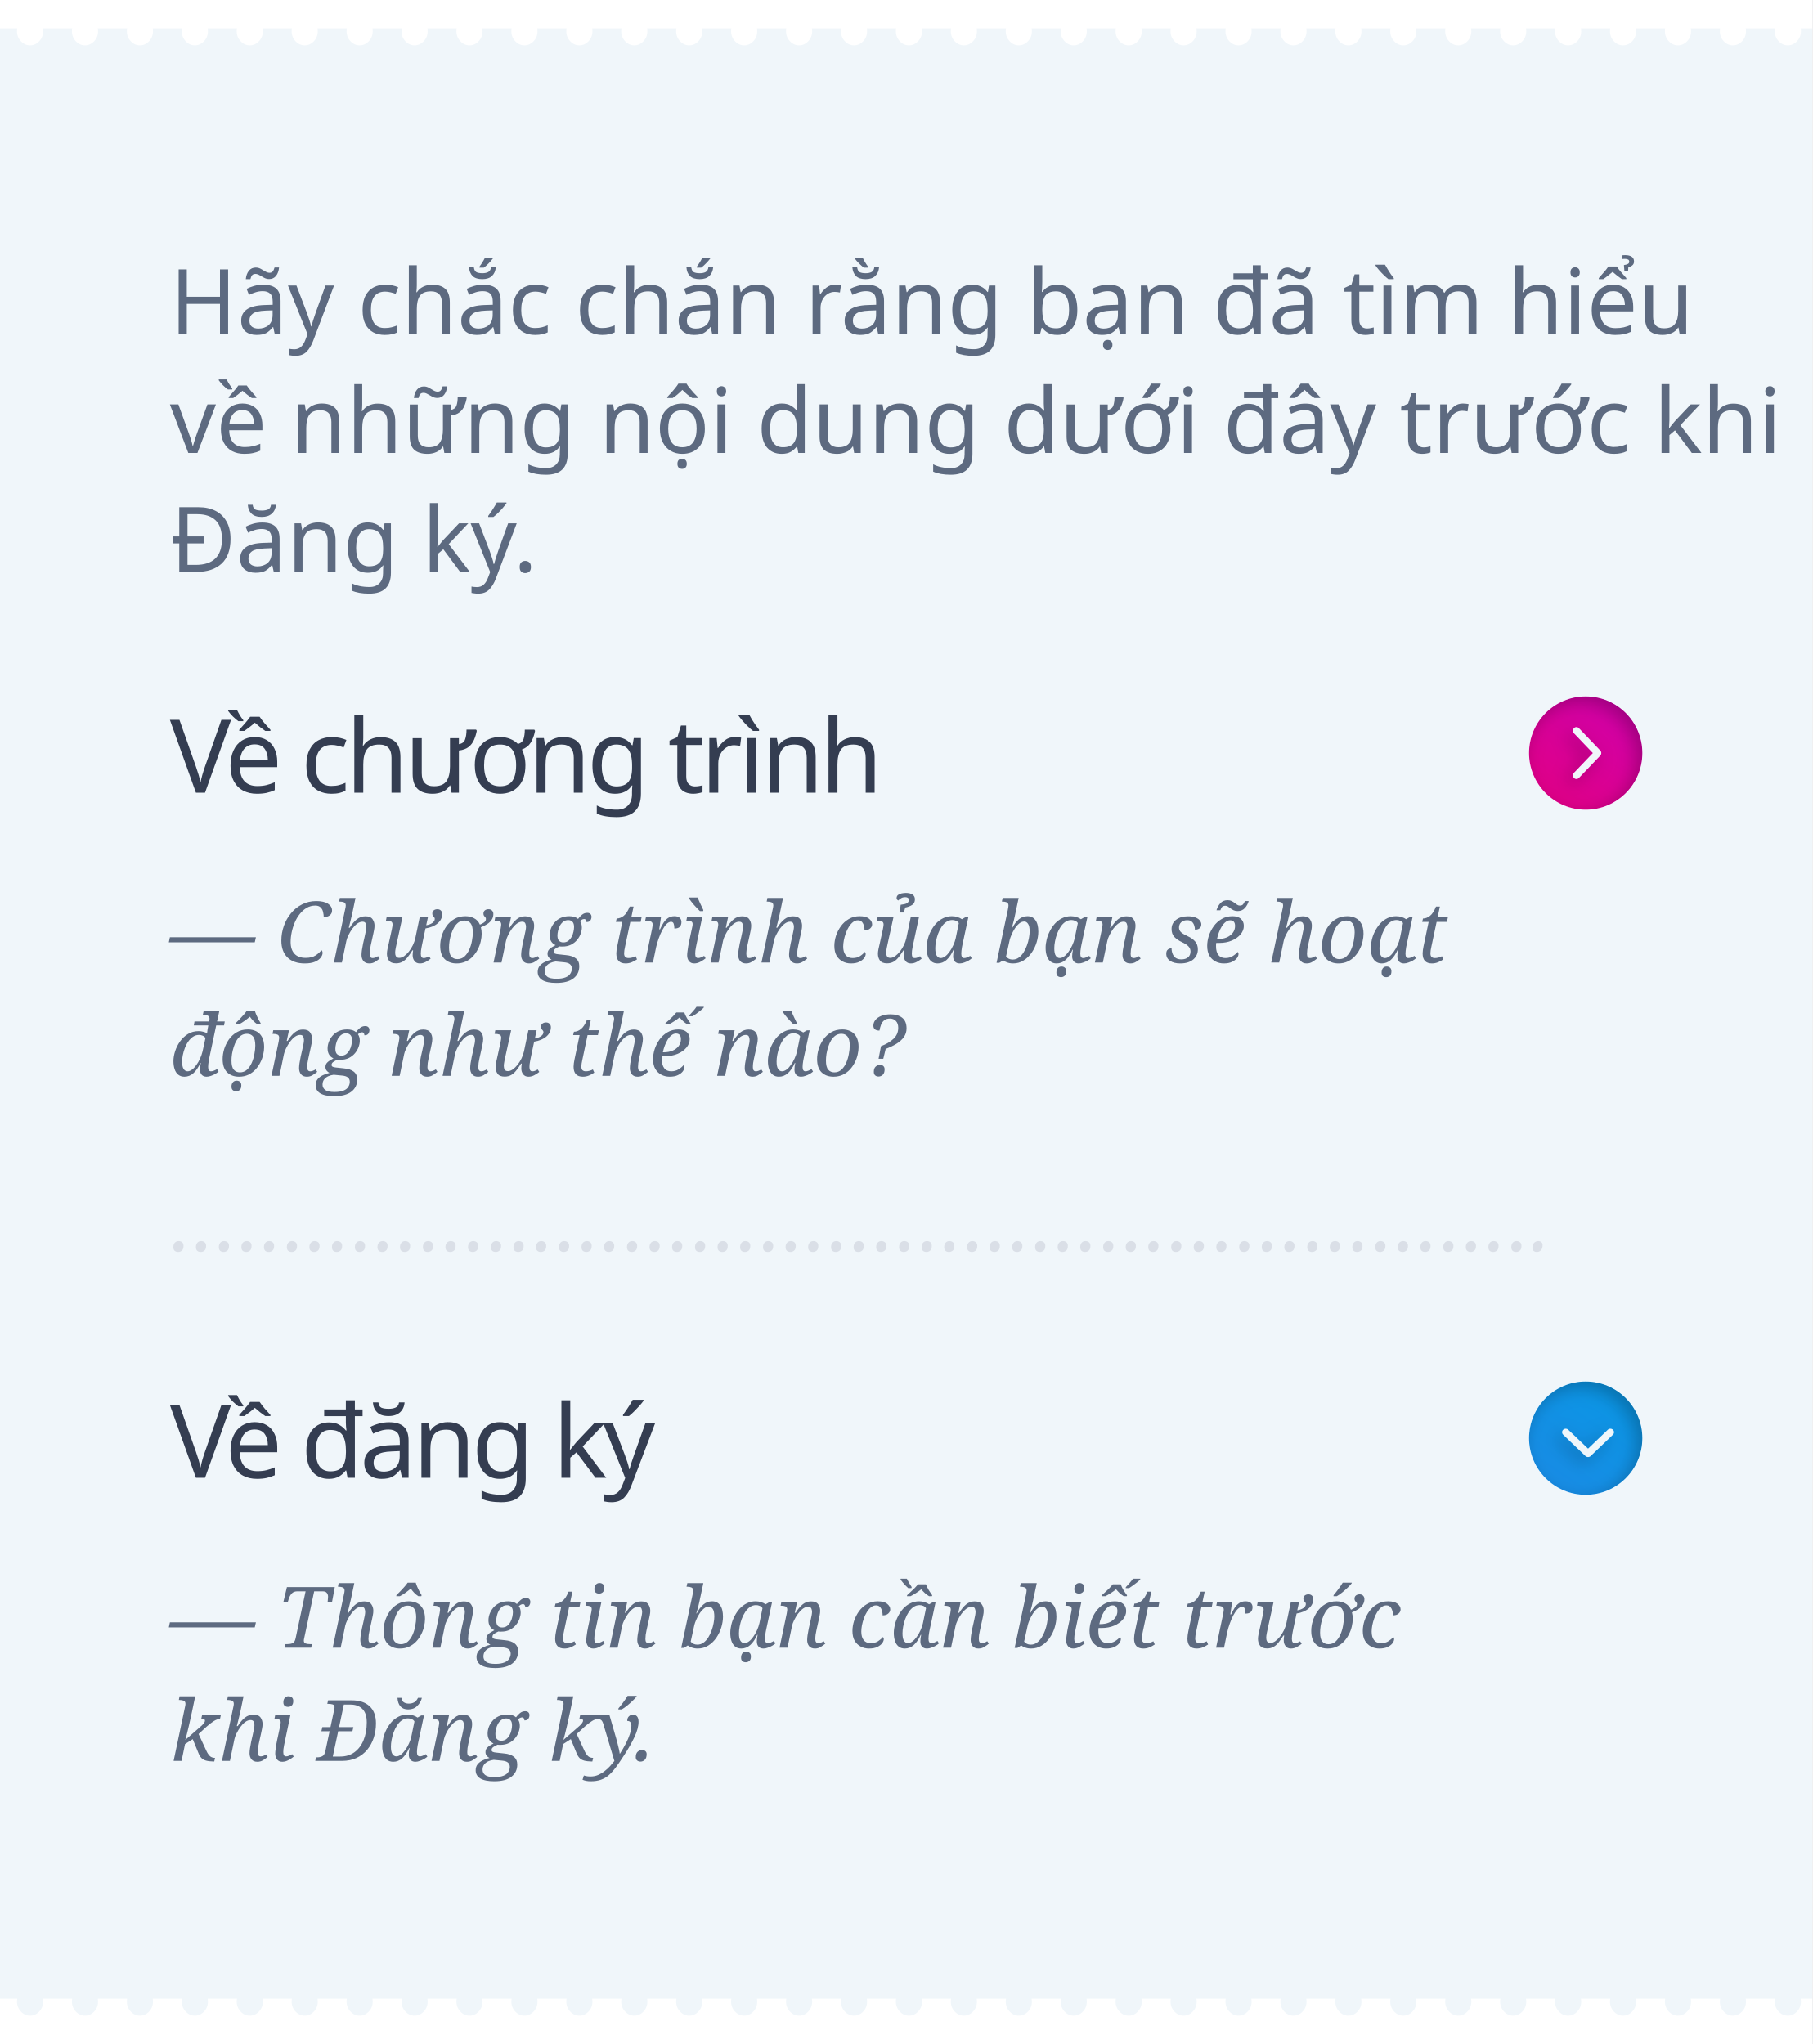
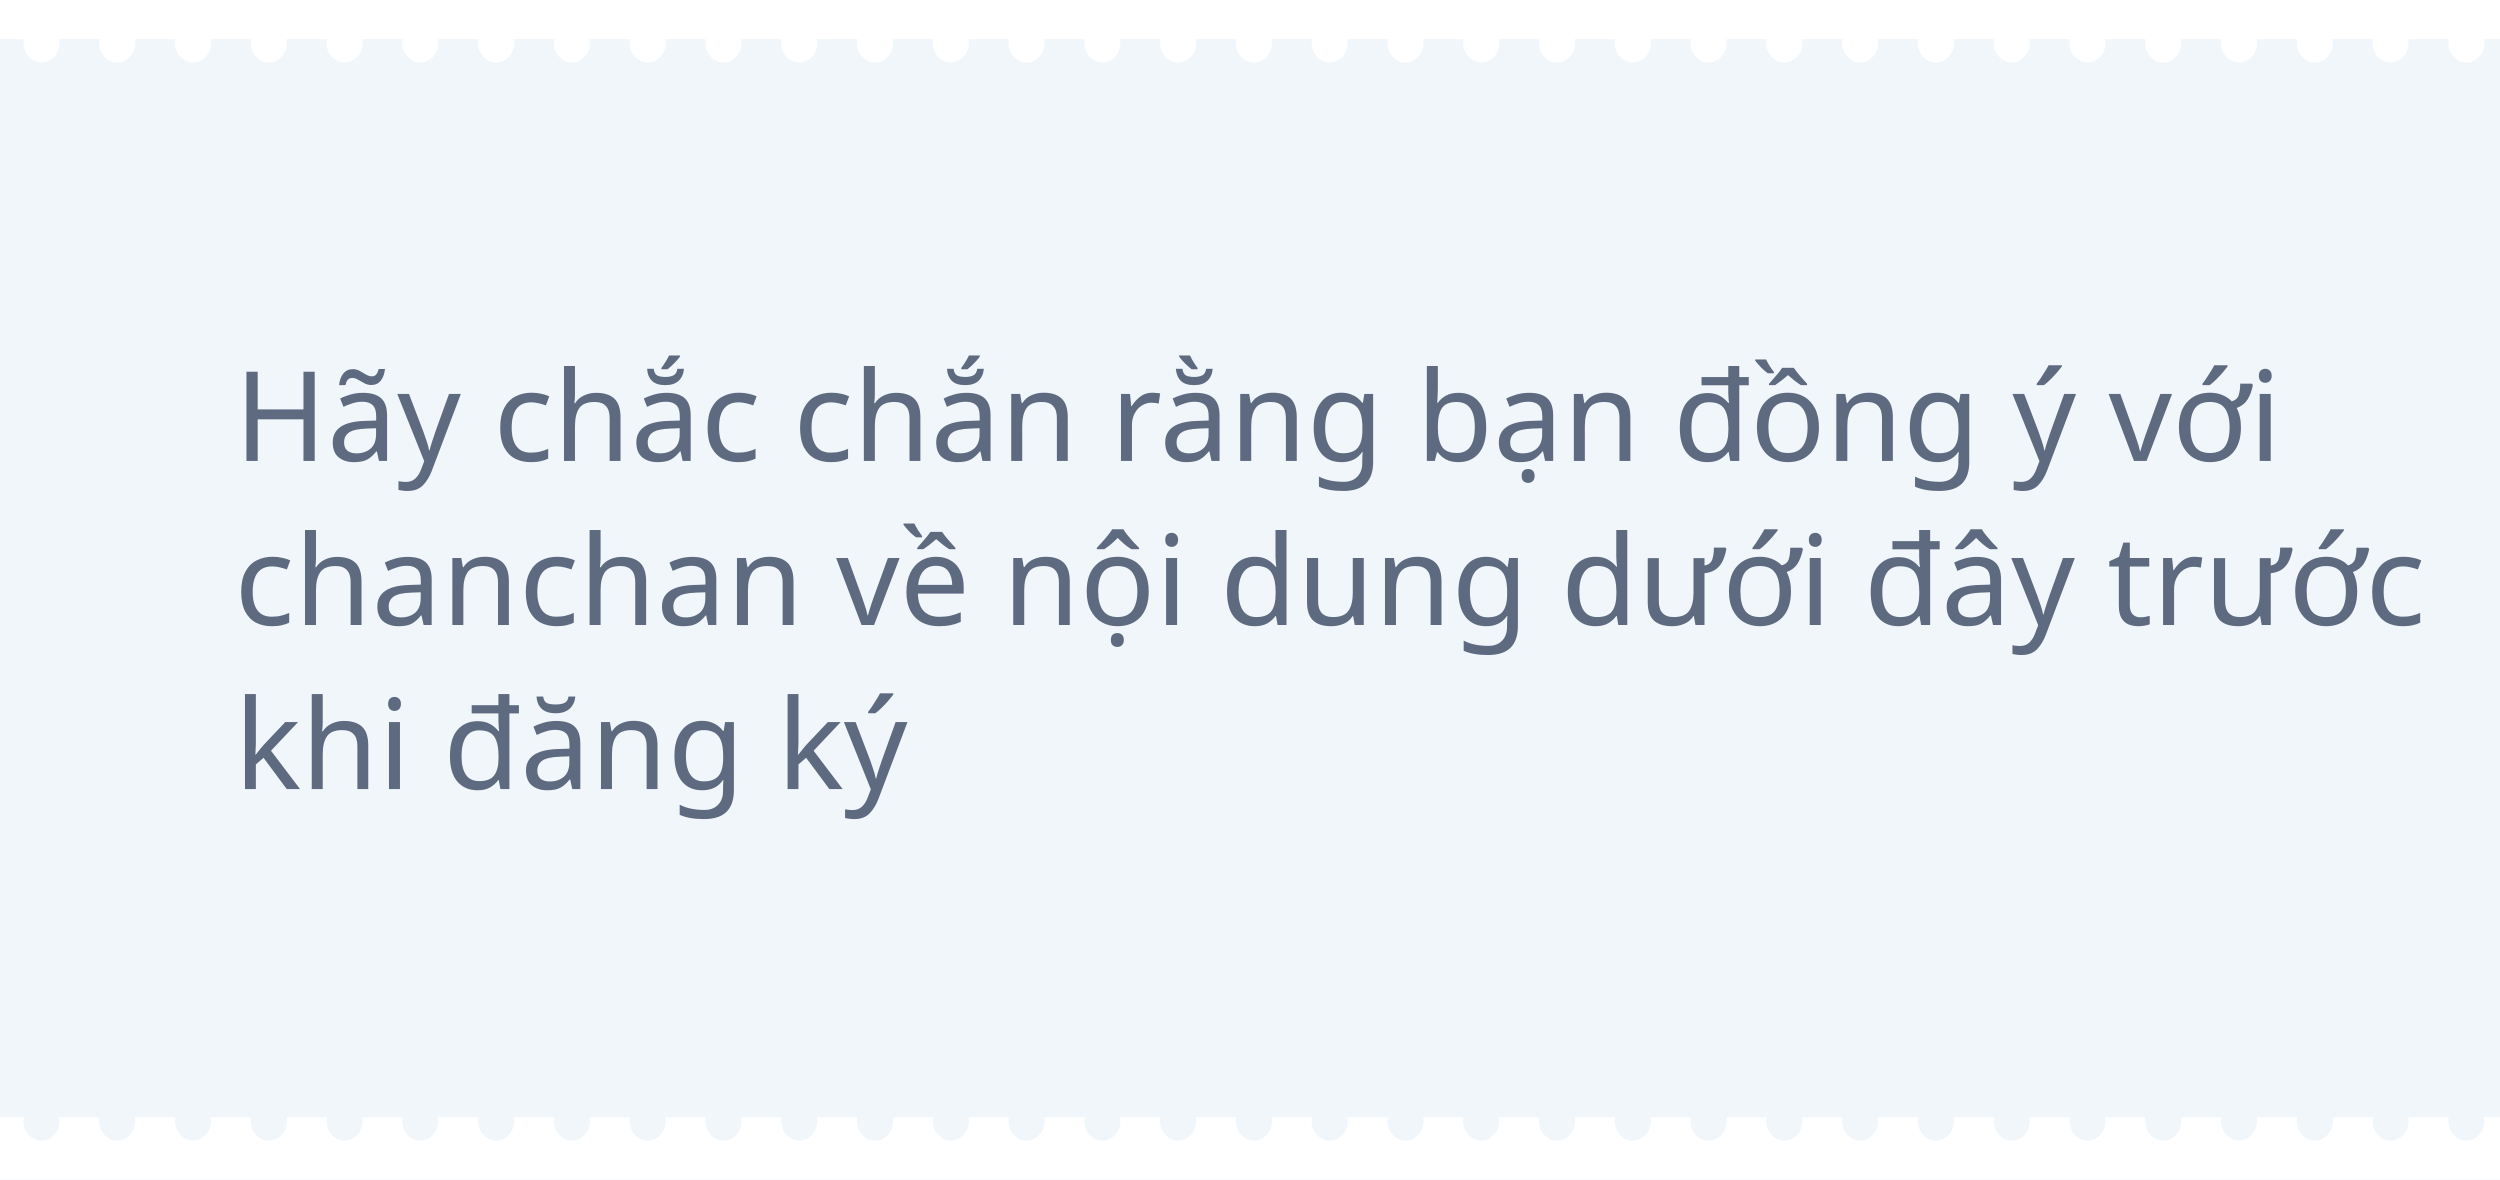
- <svg xmlns="http://www.w3.org/2000/svg" xmlns:xlink="http://www.w3.org/1999/xlink" width="320px" height="361px" viewBox="0 0 320 361" version="1.1">
-   <defs>
-     <linearGradient x1="0%" y1="129.746%" x2="112.375%" y2="-33.642%" id="linearGradient-1">
-       <stop stop-color="#1E88E5" offset="0%" />
-       <stop stop-color="#039BE5" offset="100%" />
-     </linearGradient>
-     <path d="M280,264 C274.477,264 270,259.523 270,254 C270,248.477 274.477,244 280,244 C285.523,244 290,248.477 290,254 C290,259.523 285.523,264 280,264 Z M280.417,257.333 C280.581,257.333 280.745,257.273 280.87,257.154 L284.812,253.382 C285.063,253.142 285.063,252.753 284.812,252.513 C284.561,252.273 284.155,252.273 283.904,252.513 L280.417,255.851 L276.929,252.513 C276.678,252.273 276.272,252.273 276.021,252.513 C275.771,252.753 275.771,253.142 276.021,253.382 L279.963,257.154 C280.088,257.273 280.252,257.333 280.417,257.333 Z" id="path-2" />
-     <filter x="-10.0%" y="-10.0%" width="120.0%" height="120.0%" filterUnits="objectBoundingBox" id="filter-3">
-       <feGaussianBlur stdDeviation="1.5" in="SourceAlpha" result="shadowBlurInner1" />
-       <feOffset dx="-1" dy="1" in="shadowBlurInner1" result="shadowOffsetInner1" />
-       <feComposite in="shadowOffsetInner1" in2="SourceAlpha" operator="arithmetic" k2="-1" k3="1" result="shadowInnerInner1" />
-       <feColorMatrix values="0 0 0 0 0   0 0 0 0 0   0 0 0 0 0  0 0 0 0.25 0" type="matrix" in="shadowInnerInner1" />
-     </filter>
-     <linearGradient x1="-69.825%" y1="219.252%" x2="229.335%" y2="-228.278%" id="linearGradient-4">
-       <stop stop-color="#F50057" offset="0%" />
-       <stop stop-color="#AA00FF" offset="100%" />
-     </linearGradient>
-     <path d="M280,143 C274.477,143 270,138.523 270,133 C270,127.477 274.477,123 280,123 C285.523,123 290,127.477 290,133 C290,138.523 285.523,143 280,143 Z M282.75,133 C282.75,132.836 282.69,132.672 282.57,132.546 L278.799,128.605 C278.559,128.354 278.17,128.354 277.93,128.605 C277.69,128.855 277.69,129.262 277.93,129.513 L281.267,133 L277.93,136.487 C277.69,136.738 277.69,137.145 277.93,137.395 C278.17,137.646 278.559,137.646 278.799,137.395 L282.57,133.454 C282.69,133.329 282.75,133.164 282.75,133 Z" id="path-5" />
-     <filter x="-10.0%" y="-10.0%" width="120.0%" height="120.0%" filterUnits="objectBoundingBox" id="filter-6">
-       <feGaussianBlur stdDeviation="1.5" in="SourceAlpha" result="shadowBlurInner1" />
-       <feOffset dx="-1" dy="1" in="shadowBlurInner1" result="shadowOffsetInner1" />
-       <feComposite in="shadowOffsetInner1" in2="SourceAlpha" operator="arithmetic" k2="-1" k3="1" result="shadowInnerInner1" />
-       <feColorMatrix values="0 0 0 0 0   0 0 0 0 0   0 0 0 0 0  0 0 0 0.25 0" type="matrix" in="shadowInnerInner1" />
-     </filter>
-   </defs>
+ <svg xmlns="http://www.w3.org/2000/svg" width="320px" height="151px" viewBox="0 0 320 151" version="1.1">
  <g id="haychacchan" stroke="none" stroke-width="1" fill="none" fill-rule="evenodd">
-     <rect fill="#F0F6FA" x="0" y="0" width="320" height="361" />
-     <g id="Oval-2">
-       <use fill="url(#linearGradient-1)" fill-rule="evenodd" xlink:href="#path-2" />
-       <use fill="black" fill-opacity="1" filter="url(#filter-3)" xlink:href="#path-2" />
-     </g>
-     <g id="Oval-2">
-       <use fill="url(#linearGradient-4)" fill-rule="evenodd" xlink:href="#path-5" />
-       <use fill="black" fill-opacity="1" filter="url(#filter-6)" xlink:href="#path-5" />
-     </g>
-     <text id="……………………………………………………" font-family="Georgia-Italic, Georgia" font-size="14" font-style="italic" font-weight="normal" fill="#DADFE7">
-       <tspan x="30" y="221">…………………………………………………….</tspan>
+     <rect fill="#F0F6FA" x="0" y="0" width="320" height="151" />
+     <text id="Hãy-chắc-chắn-rằng-b" font-family="SFCompactDisplay-Regular, SF Compact Display" font-size="16" font-weight="normal" line-spacing="21" fill="#5D6A80">
+       <tspan x="30" y="59">Hãy chắc chắn rằng bạn đồng ý với </tspan>
+       <tspan x="30" y="80">chanchan về nội dung dưới đây trước </tspan>
+       <tspan x="30" y="101">khi đăng ký</tspan>
    </text>
-     <text id="Về-chương-trình" font-family="SFCompactDisplay-Semibold, SF Compact Display" font-size="18" font-weight="500" letter-spacing="-0.72" fill="#343D51">
-       <tspan x="30" y="140">Về chương trình</tspan>
-     </text>
-     <text id="Hãy-chắc-chắn-rằng-b" font-family="SFCompactDisplay-Regular, SF Compact Display" font-size="16" font-weight="normal" line-spacing="21" fill="#5D6A80">
-       <tspan x="30" y="59">Hãy chắc chắn rằng bạn đã tìm hiểu </tspan>
-       <tspan x="30" y="80">về những nội dung dưới đây trước khi </tspan>
-       <tspan x="30" y="101">Đăng ký.</tspan>
-     </text>
-     <text id="Về-đăng-ký" font-family="SFCompactDisplay-Semibold, SF Compact Display" font-size="18" font-weight="500" letter-spacing="-0.72" fill="#343D51">
-       <tspan x="30" y="261">Về đăng ký</tspan>
-     </text>
-     <path d="M3.047,353 C3.016,353.167 3,353.34 3,353.519 C3,354.199 3.229,354.782 3.687,355.269 C4.144,355.756 4.684,356 5.306,356 C5.916,356 6.453,355.76 6.917,355.279 C7.38,354.798 7.612,354.212 7.612,353.519 C7.612,353.34 7.596,353.167 7.564,353 L12.747,353 C12.715,353.167 12.7,353.34 12.7,353.519 C12.7,354.199 12.928,354.782 13.386,355.269 C13.844,355.756 14.384,356 15.006,356 C15.616,356 16.153,355.76 16.616,355.279 C17.08,354.798 17.312,354.212 17.312,353.519 C17.312,353.34 17.296,353.167 17.264,353 L22.446,353 C22.415,353.167 22.399,353.34 22.399,353.519 C22.399,354.199 22.628,354.782 23.086,355.269 C23.543,355.756 24.083,356 24.705,356 C25.327,356 25.867,355.756 26.325,355.269 C26.783,354.782 27.011,354.199 27.011,353.519 C27.011,353.34 26.996,353.167 26.964,353 L32.146,353 C32.115,353.167 32.099,353.34 32.099,353.519 C32.099,354.199 32.328,354.782 32.785,355.269 C33.243,355.756 33.783,356 34.405,356 C35.015,356 35.552,355.76 36.016,355.279 C36.479,354.798 36.711,354.212 36.711,353.519 C36.711,353.34 36.695,353.167 36.663,353 L41.846,353 C41.814,353.167 41.798,353.34 41.798,353.519 C41.798,354.199 42.027,354.782 42.485,355.269 C42.943,355.756 43.483,356 44.105,356 C44.715,356 45.252,355.76 45.715,355.279 C46.179,354.798 46.411,354.212 46.411,353.519 C46.411,353.34 46.395,353.167 46.363,353 L51.545,353 C51.514,353.167 51.498,353.34 51.498,353.519 C51.498,354.199 51.727,354.782 52.185,355.269 C52.642,355.756 53.182,356 53.804,356 C54.426,356 54.966,355.756 55.424,355.269 C55.881,354.782 56.11,354.199 56.11,353.519 C56.11,353.34 56.095,353.167 56.063,353 L61.245,353 C61.213,353.167 61.198,353.34 61.198,353.519 C61.198,354.199 61.427,354.782 61.884,355.269 C62.342,355.756 62.882,356 63.504,356 C64.114,356 64.651,355.76 65.115,355.279 C65.578,354.798 65.81,354.212 65.81,353.519 C65.81,353.34 65.794,353.167 65.762,353 L70.945,353 C70.913,353.167 70.897,353.34 70.897,353.519 C70.897,354.199 71.126,354.782 71.584,355.269 C72.042,355.756 72.581,356 73.203,356 C73.814,356 74.351,355.76 74.814,355.279 C75.278,354.798 75.51,354.212 75.51,353.519 C75.51,353.34 75.494,353.167 75.462,353 L80.644,353 C80.613,353.167 80.597,353.34 80.597,353.519 C80.597,354.199 80.826,354.782 81.284,355.269 C81.741,355.756 82.281,356 82.903,356 C83.525,356 84.065,355.756 84.523,355.269 C84.98,354.782 85.209,354.199 85.209,353.519 C85.209,353.34 85.193,353.167 85.162,353 L90.344,353 C90.312,353.167 90.297,353.34 90.297,353.519 C90.297,354.199 90.525,354.782 90.983,355.269 C91.441,355.756 91.981,356 92.603,356 C93.213,356 93.75,355.76 94.213,355.279 C94.677,354.798 94.909,354.212 94.909,353.519 C94.909,353.34 94.893,353.167 94.861,353 L100.043,353 C100.012,353.167 99.996,353.34 99.996,353.519 C99.996,354.199 100.225,354.782 100.683,355.269 C101.14,355.756 101.68,356 102.302,356 C102.913,356 103.449,355.76 103.913,355.279 C104.377,354.798 104.608,354.212 104.608,353.519 C104.608,353.34 104.592,353.167 104.561,353 L109.743,353 C109.712,353.167 109.696,353.34 109.696,353.519 C109.696,354.199 109.925,354.782 110.382,355.269 C110.84,355.756 111.38,356 112.002,356 C112.624,356 113.164,355.756 113.621,355.269 C114.079,354.782 114.308,354.199 114.308,353.519 C114.308,353.34 114.292,353.167 114.261,353 L119.443,353 C119.411,353.167 119.395,353.34 119.395,353.519 C119.395,354.199 119.624,354.782 120.082,355.269 C120.54,355.756 121.08,356 121.702,356 C122.312,356 122.849,355.76 123.312,355.279 C123.776,354.798 124.008,354.212 124.008,353.519 C124.008,353.34 123.992,353.167 123.96,353 L129.142,353 C129.111,353.167 129.095,353.34 129.095,353.519 C129.095,354.199 129.324,354.782 129.782,355.269 C130.239,355.756 130.779,356 131.401,356 C132.011,356 132.548,355.76 133.012,355.279 C133.475,354.798 133.707,354.212 133.707,353.519 C133.707,353.34 133.691,353.167 133.659,353 L138.842,353 C138.81,353.167 138.795,353.34 138.795,353.519 C138.795,354.199 139.024,354.782 139.481,355.269 C139.939,355.756 140.479,356 141.101,356 C141.723,356 142.263,355.756 142.72,355.269 C143.178,354.782 143.407,354.199 143.407,353.519 C143.407,353.34 143.391,353.167 143.36,353 L148.542,353 C148.51,353.167 148.494,353.34 148.494,353.519 C148.494,354.199 148.723,354.782 149.181,355.269 C149.639,355.756 150.178,356 150.8,356 C151.411,356 151.948,355.76 152.411,355.279 C152.875,354.798 153.106,354.212 153.106,353.519 C153.106,353.34 153.091,353.167 153.059,353 L158.241,353 C158.21,353.167 158.194,353.34 158.194,353.519 C158.194,354.199 158.423,354.782 158.88,355.269 C159.338,355.756 159.878,356 160.5,356 C161.11,356 161.647,355.76 162.111,355.279 C162.574,354.798 162.806,354.212 162.806,353.519 C162.806,353.34 162.79,353.167 162.758,353 L167.941,353 C167.909,353.167 167.894,353.34 167.894,353.519 C167.894,354.199 168.122,354.782 168.58,355.269 C169.038,355.756 169.578,356 170.2,356 C170.822,356 171.361,355.756 171.819,355.269 C172.277,354.782 172.506,354.199 172.506,353.519 C172.506,353.34 172.49,353.167 172.458,353 L177.64,353 C177.609,353.167 177.593,353.34 177.593,353.519 C177.593,354.199 177.822,354.782 178.28,355.269 C178.737,355.756 179.277,356 179.899,356 C180.51,356 181.046,355.76 181.51,355.279 C181.974,354.798 182.205,354.212 182.205,353.519 C182.205,353.34 182.189,353.167 182.158,353 L187.34,353 C187.309,353.167 187.293,353.34 187.293,353.519 C187.293,354.199 187.522,354.782 187.979,355.269 C188.437,355.756 188.977,356 189.599,356 C190.209,356 190.746,355.76 191.21,355.279 C191.673,354.798 191.905,354.212 191.905,353.519 C191.905,353.34 191.889,353.167 191.857,353 L197.04,353 C197.008,353.167 196.992,353.34 196.992,353.519 C196.992,354.199 197.221,354.782 197.679,355.269 C198.137,355.756 198.676,356 199.298,356 C199.92,356 200.46,355.756 200.918,355.269 C201.376,354.782 201.605,354.199 201.605,353.519 C201.605,353.34 201.589,353.167 201.557,353 L206.739,353 C206.708,353.167 206.692,353.34 206.692,353.519 C206.692,354.199 206.921,354.782 207.379,355.269 C207.836,355.756 208.376,356 208.998,356 C209.608,356 210.145,355.76 210.609,355.279 C211.072,354.798 211.304,354.212 211.304,353.519 C211.304,353.34 211.288,353.167 211.256,353 L216.439,353 C216.407,353.167 216.392,353.34 216.392,353.519 C216.392,354.199 216.62,354.782 217.078,355.269 C217.536,355.756 218.076,356 218.698,356 C219.308,356 219.845,355.76 220.308,355.279 C220.772,354.798 221.004,354.212 221.004,353.519 C221.004,353.34 220.988,353.167 220.956,353 L226.138,353 C226.107,353.167 226.091,353.34 226.091,353.519 C226.091,354.199 226.32,354.782 226.778,355.269 C227.236,355.756 227.775,356 228.397,356 C229.019,356 229.559,355.756 230.017,355.269 C230.475,354.782 230.703,354.199 230.703,353.519 C230.703,353.34 230.688,353.167 230.656,353 L235.838,353 C235.807,353.167 235.791,353.34 235.791,353.519 C235.791,354.199 236.02,354.782 236.477,355.269 C236.935,355.756 237.475,356 238.097,356 C238.707,356 239.244,355.76 239.708,355.279 C240.171,354.798 240.403,354.212 240.403,353.519 C240.403,353.34 240.387,353.167 240.355,353 L245.538,353 C245.506,353.167 245.49,353.34 245.49,353.519 C245.49,354.199 245.719,354.782 246.177,355.269 C246.635,355.756 247.175,356 247.797,356 C248.407,356 248.944,355.76 249.407,355.279 C249.871,354.798 250.103,354.212 250.103,353.519 C250.103,353.34 250.087,353.167 250.055,353 L255.237,353 C255.206,353.167 255.19,353.34 255.19,353.519 C255.19,354.199 255.419,354.782 255.877,355.269 C256.334,355.756 256.874,356 257.496,356 C258.118,356 258.658,355.756 259.116,355.269 C259.573,354.782 259.802,354.199 259.802,353.519 C259.802,353.34 259.787,353.167 259.755,353 L264.937,353 C264.905,353.167 264.89,353.34 264.89,353.519 C264.89,354.199 265.119,354.782 265.576,355.269 C266.034,355.756 266.574,356 267.196,356 C267.806,356 268.343,355.76 268.807,355.279 C269.27,354.798 269.502,354.212 269.502,353.519 C269.502,353.34 269.486,353.167 269.454,353 L274.637,353 C274.605,353.167 274.589,353.34 274.589,353.519 C274.589,354.199 274.818,354.782 275.276,355.269 C275.734,355.756 276.273,356 276.895,356 C277.506,356 278.043,355.76 278.506,355.279 C278.97,354.798 279.202,354.212 279.202,353.519 C279.202,353.34 279.186,353.167 279.154,353 L284.336,353 C284.305,353.167 284.289,353.34 284.289,353.519 C284.289,354.199 284.518,354.782 284.976,355.269 C285.433,355.756 285.973,356 286.595,356 C287.217,356 287.757,355.756 288.215,355.269 C288.672,354.782 288.901,354.199 288.901,353.519 C288.901,353.34 288.885,353.167 288.854,353 L294.036,353 C294.004,353.167 293.989,353.34 293.989,353.519 C293.989,354.199 294.217,354.782 294.675,355.269 C295.133,355.756 295.673,356 296.295,356 C296.905,356 297.442,355.76 297.905,355.279 C298.369,354.798 298.601,354.212 298.601,353.519 C298.601,353.34 298.585,353.167 298.553,353 L303.735,353 C303.704,353.167 303.688,353.34 303.688,353.519 C303.688,354.199 303.917,354.782 304.375,355.269 C304.832,355.756 305.372,356 305.994,356 C306.605,356 307.141,355.76 307.605,355.279 C308.069,354.798 308.3,354.212 308.3,353.519 C308.3,353.34 308.284,353.167 308.253,353 L313.435,353 C313.404,353.167 313.388,353.34 313.388,353.519 C313.388,354.199 313.617,354.782 314.074,355.269 C314.532,355.756 315.072,356 315.694,356 C316.316,356 316.856,355.756 317.313,355.269 C317.771,354.782 318,354.199 318,353.519 C318,353.34 317.984,353.167 317.953,353 L320,353 L320,361 L0,361 L0,353 L3.047,353 Z" id="Rectangle-2" fill="#FFFFFF" />
+     <path d="M3.047,143 C3.016,143.167 3,143.34 3,143.519 C3,144.199 3.229,144.782 3.687,145.269 C4.144,145.756 4.684,146 5.306,146 C5.916,146 6.453,145.76 6.917,145.279 C7.38,144.798 7.612,144.212 7.612,143.519 C7.612,143.34 7.596,143.167 7.564,143 L12.747,143 C12.715,143.167 12.7,143.34 12.7,143.519 C12.7,144.199 12.928,144.782 13.386,145.269 C13.844,145.756 14.384,146 15.006,146 C15.616,146 16.153,145.76 16.616,145.279 C17.08,144.798 17.312,144.212 17.312,143.519 C17.312,143.34 17.296,143.167 17.264,143 L22.446,143 C22.415,143.167 22.399,143.34 22.399,143.519 C22.399,144.199 22.628,144.782 23.086,145.269 C23.543,145.756 24.083,146 24.705,146 C25.327,146 25.867,145.756 26.325,145.269 C26.783,144.782 27.011,144.199 27.011,143.519 C27.011,143.34 26.996,143.167 26.964,143 L32.146,143 C32.115,143.167 32.099,143.34 32.099,143.519 C32.099,144.199 32.328,144.782 32.785,145.269 C33.243,145.756 33.783,146 34.405,146 C35.015,146 35.552,145.76 36.016,145.279 C36.479,144.798 36.711,144.212 36.711,143.519 C36.711,143.34 36.695,143.167 36.663,143 L41.846,143 C41.814,143.167 41.798,143.34 41.798,143.519 C41.798,144.199 42.027,144.782 42.485,145.269 C42.943,145.756 43.483,146 44.105,146 C44.715,146 45.252,145.76 45.715,145.279 C46.179,144.798 46.411,144.212 46.411,143.519 C46.411,143.34 46.395,143.167 46.363,143 L51.545,143 C51.514,143.167 51.498,143.34 51.498,143.519 C51.498,144.199 51.727,144.782 52.185,145.269 C52.642,145.756 53.182,146 53.804,146 C54.426,146 54.966,145.756 55.424,145.269 C55.881,144.782 56.11,144.199 56.11,143.519 C56.11,143.34 56.095,143.167 56.063,143 L61.245,143 C61.213,143.167 61.198,143.34 61.198,143.519 C61.198,144.199 61.427,144.782 61.884,145.269 C62.342,145.756 62.882,146 63.504,146 C64.114,146 64.651,145.76 65.115,145.279 C65.578,144.798 65.81,144.212 65.81,143.519 C65.81,143.34 65.794,143.167 65.762,143 L70.945,143 C70.913,143.167 70.897,143.34 70.897,143.519 C70.897,144.199 71.126,144.782 71.584,145.269 C72.042,145.756 72.581,146 73.203,146 C73.814,146 74.351,145.76 74.814,145.279 C75.278,144.798 75.51,144.212 75.51,143.519 C75.51,143.34 75.494,143.167 75.462,143 L80.644,143 C80.613,143.167 80.597,143.34 80.597,143.519 C80.597,144.199 80.826,144.782 81.284,145.269 C81.741,145.756 82.281,146 82.903,146 C83.525,146 84.065,145.756 84.523,145.269 C84.98,144.782 85.209,144.199 85.209,143.519 C85.209,143.34 85.193,143.167 85.162,143 L90.344,143 C90.312,143.167 90.297,143.34 90.297,143.519 C90.297,144.199 90.525,144.782 90.983,145.269 C91.441,145.756 91.981,146 92.603,146 C93.213,146 93.75,145.76 94.213,145.279 C94.677,144.798 94.909,144.212 94.909,143.519 C94.909,143.34 94.893,143.167 94.861,143 L100.043,143 C100.012,143.167 99.996,143.34 99.996,143.519 C99.996,144.199 100.225,144.782 100.683,145.269 C101.14,145.756 101.68,146 102.302,146 C102.913,146 103.449,145.76 103.913,145.279 C104.377,144.798 104.608,144.212 104.608,143.519 C104.608,143.34 104.592,143.167 104.561,143 L109.743,143 C109.712,143.167 109.696,143.34 109.696,143.519 C109.696,144.199 109.925,144.782 110.382,145.269 C110.84,145.756 111.38,146 112.002,146 C112.624,146 113.164,145.756 113.621,145.269 C114.079,144.782 114.308,144.199 114.308,143.519 C114.308,143.34 114.292,143.167 114.261,143 L119.443,143 C119.411,143.167 119.395,143.34 119.395,143.519 C119.395,144.199 119.624,144.782 120.082,145.269 C120.54,145.756 121.08,146 121.702,146 C122.312,146 122.849,145.76 123.312,145.279 C123.776,144.798 124.008,144.212 124.008,143.519 C124.008,143.34 123.992,143.167 123.96,143 L129.142,143 C129.111,143.167 129.095,143.34 129.095,143.519 C129.095,144.199 129.324,144.782 129.782,145.269 C130.239,145.756 130.779,146 131.401,146 C132.011,146 132.548,145.76 133.012,145.279 C133.475,144.798 133.707,144.212 133.707,143.519 C133.707,143.34 133.691,143.167 133.659,143 L138.842,143 C138.81,143.167 138.795,143.34 138.795,143.519 C138.795,144.199 139.024,144.782 139.481,145.269 C139.939,145.756 140.479,146 141.101,146 C141.723,146 142.263,145.756 142.72,145.269 C143.178,144.782 143.407,144.199 143.407,143.519 C143.407,143.34 143.391,143.167 143.36,143 L148.542,143 C148.51,143.167 148.494,143.34 148.494,143.519 C148.494,144.199 148.723,144.782 149.181,145.269 C149.639,145.756 150.178,146 150.8,146 C151.411,146 151.948,145.76 152.411,145.279 C152.875,144.798 153.106,144.212 153.106,143.519 C153.106,143.34 153.091,143.167 153.059,143 L158.241,143 C158.21,143.167 158.194,143.34 158.194,143.519 C158.194,144.199 158.423,144.782 158.88,145.269 C159.338,145.756 159.878,146 160.5,146 C161.11,146 161.647,145.76 162.111,145.279 C162.574,144.798 162.806,144.212 162.806,143.519 C162.806,143.34 162.79,143.167 162.758,143 L167.941,143 C167.909,143.167 167.894,143.34 167.894,143.519 C167.894,144.199 168.122,144.782 168.58,145.269 C169.038,145.756 169.578,146 170.2,146 C170.822,146 171.361,145.756 171.819,145.269 C172.277,144.782 172.506,144.199 172.506,143.519 C172.506,143.34 172.49,143.167 172.458,143 L177.64,143 C177.609,143.167 177.593,143.34 177.593,143.519 C177.593,144.199 177.822,144.782 178.28,145.269 C178.737,145.756 179.277,146 179.899,146 C180.51,146 181.046,145.76 181.51,145.279 C181.974,144.798 182.205,144.212 182.205,143.519 C182.205,143.34 182.189,143.167 182.158,143 L187.34,143 C187.309,143.167 187.293,143.34 187.293,143.519 C187.293,144.199 187.522,144.782 187.979,145.269 C188.437,145.756 188.977,146 189.599,146 C190.209,146 190.746,145.76 191.21,145.279 C191.673,144.798 191.905,144.212 191.905,143.519 C191.905,143.34 191.889,143.167 191.857,143 L197.04,143 C197.008,143.167 196.992,143.34 196.992,143.519 C196.992,144.199 197.221,144.782 197.679,145.269 C198.137,145.756 198.676,146 199.298,146 C199.92,146 200.46,145.756 200.918,145.269 C201.376,144.782 201.605,144.199 201.605,143.519 C201.605,143.34 201.589,143.167 201.557,143 L206.739,143 C206.708,143.167 206.692,143.34 206.692,143.519 C206.692,144.199 206.921,144.782 207.379,145.269 C207.836,145.756 208.376,146 208.998,146 C209.608,146 210.145,145.76 210.609,145.279 C211.072,144.798 211.304,144.212 211.304,143.519 C211.304,143.34 211.288,143.167 211.256,143 L216.439,143 C216.407,143.167 216.392,143.34 216.392,143.519 C216.392,144.199 216.62,144.782 217.078,145.269 C217.536,145.756 218.076,146 218.698,146 C219.308,146 219.845,145.76 220.308,145.279 C220.772,144.798 221.004,144.212 221.004,143.519 C221.004,143.34 220.988,143.167 220.956,143 L226.138,143 C226.107,143.167 226.091,143.34 226.091,143.519 C226.091,144.199 226.32,144.782 226.778,145.269 C227.236,145.756 227.775,146 228.397,146 C229.019,146 229.559,145.756 230.017,145.269 C230.475,144.782 230.703,144.199 230.703,143.519 C230.703,143.34 230.688,143.167 230.656,143 L235.838,143 C235.807,143.167 235.791,143.34 235.791,143.519 C235.791,144.199 236.02,144.782 236.477,145.269 C236.935,145.756 237.475,146 238.097,146 C238.707,146 239.244,145.76 239.708,145.279 C240.171,144.798 240.403,144.212 240.403,143.519 C240.403,143.34 240.387,143.167 240.355,143 L245.538,143 C245.506,143.167 245.49,143.34 245.49,143.519 C245.49,144.199 245.719,144.782 246.177,145.269 C246.635,145.756 247.175,146 247.797,146 C248.407,146 248.944,145.76 249.407,145.279 C249.871,144.798 250.103,144.212 250.103,143.519 C250.103,143.34 250.087,143.167 250.055,143 L255.237,143 C255.206,143.167 255.19,143.34 255.19,143.519 C255.19,144.199 255.419,144.782 255.877,145.269 C256.334,145.756 256.874,146 257.496,146 C258.118,146 258.658,145.756 259.116,145.269 C259.573,144.782 259.802,144.199 259.802,143.519 C259.802,143.34 259.787,143.167 259.755,143 L264.937,143 C264.905,143.167 264.89,143.34 264.89,143.519 C264.89,144.199 265.119,144.782 265.576,145.269 C266.034,145.756 266.574,146 267.196,146 C267.806,146 268.343,145.76 268.807,145.279 C269.27,144.798 269.502,144.212 269.502,143.519 C269.502,143.34 269.486,143.167 269.454,143 L274.637,143 C274.605,143.167 274.589,143.34 274.589,143.519 C274.589,144.199 274.818,144.782 275.276,145.269 C275.734,145.756 276.273,146 276.895,146 C277.506,146 278.043,145.76 278.506,145.279 C278.97,144.798 279.202,144.212 279.202,143.519 C279.202,143.34 279.186,143.167 279.154,143 L284.336,143 C284.305,143.167 284.289,143.34 284.289,143.519 C284.289,144.199 284.518,144.782 284.976,145.269 C285.433,145.756 285.973,146 286.595,146 C287.217,146 287.757,145.756 288.215,145.269 C288.672,144.782 288.901,144.199 288.901,143.519 C288.901,143.34 288.885,143.167 288.854,143 L294.036,143 C294.004,143.167 293.989,143.34 293.989,143.519 C293.989,144.199 294.217,144.782 294.675,145.269 C295.133,145.756 295.673,146 296.295,146 C296.905,146 297.442,145.76 297.905,145.279 C298.369,144.798 298.601,144.212 298.601,143.519 C298.601,143.34 298.585,143.167 298.553,143 L303.735,143 C303.704,143.167 303.688,143.34 303.688,143.519 C303.688,144.199 303.917,144.782 304.375,145.269 C304.832,145.756 305.372,146 305.994,146 C306.605,146 307.141,145.76 307.605,145.279 C308.069,144.798 308.3,144.212 308.3,143.519 C308.3,143.34 308.284,143.167 308.253,143 L313.435,143 C313.404,143.167 313.388,143.34 313.388,143.519 C313.388,144.199 313.617,144.782 314.074,145.269 C314.532,145.756 315.072,146 315.694,146 C316.316,146 316.856,145.756 317.313,145.269 C317.771,144.782 318,144.199 318,143.519 C318,143.34 317.984,143.167 317.953,143 L320,143 L320,151 L0,151 L0,143 L3.047,143 Z" id="Rectangle-2" fill="#FFFFFF" />
    <path d="M22.446,5 L17.264,5 C17.296,5.167 17.312,5.34 17.312,5.519 C17.312,6.212 17.08,6.798 16.616,7.279 C16.153,7.76 15.616,8 15.006,8 C14.384,8 13.844,7.756 13.386,7.269 C12.928,6.782 12.7,6.199 12.7,5.519 C12.7,5.34 12.715,5.167 12.747,5 L7.564,5 C7.596,5.167 7.612,5.34 7.612,5.519 C7.612,6.212 7.38,6.798 6.917,7.279 C6.453,7.76 5.916,8 5.306,8 C4.684,8 4.144,7.756 3.687,7.269 C3.229,6.782 3,6.199 3,5.519 C3,5.34 3.016,5.167 3.047,5 L0,5 L0,0 L320,0 L320,5 L317.953,5 C317.984,5.167 318,5.34 318,5.519 C318,6.199 317.771,6.782 317.313,7.269 C316.856,7.756 316.316,8 315.694,8 C315.072,8 314.532,7.756 314.074,7.269 C313.617,6.782 313.388,6.199 313.388,5.519 C313.388,5.34 313.404,5.167 313.435,5 L308.253,5 C308.284,5.167 308.3,5.34 308.3,5.519 C308.3,6.212 308.069,6.798 307.605,7.279 C307.141,7.76 306.605,8 305.994,8 C305.372,8 304.832,7.756 304.375,7.269 C303.917,6.782 303.688,6.199 303.688,5.519 C303.688,5.34 303.704,5.167 303.735,5 L298.553,5 C298.585,5.167 298.601,5.34 298.601,5.519 C298.601,6.212 298.369,6.798 297.905,7.279 C297.442,7.76 296.905,8 296.295,8 C295.673,8 295.133,7.756 294.675,7.269 C294.217,6.782 293.989,6.199 293.989,5.519 C293.989,5.34 294.004,5.167 294.036,5 L288.854,5 C288.885,5.167 288.901,5.34 288.901,5.519 C288.901,6.199 288.672,6.782 288.215,7.269 C287.757,7.756 287.217,8 286.595,8 C285.973,8 285.433,7.756 284.976,7.269 C284.518,6.782 284.289,6.199 284.289,5.519 C284.289,5.34 284.305,5.167 284.336,5 L279.154,5 C279.186,5.167 279.202,5.34 279.202,5.519 C279.202,6.212 278.97,6.798 278.506,7.279 C278.043,7.76 277.506,8 276.895,8 C276.273,8 275.734,7.756 275.276,7.269 C274.818,6.782 274.589,6.199 274.589,5.519 C274.589,5.34 274.605,5.167 274.637,5 L269.454,5 C269.486,5.167 269.502,5.34 269.502,5.519 C269.502,6.212 269.27,6.798 268.807,7.279 C268.343,7.76 267.806,8 267.196,8 C266.574,8 266.034,7.756 265.576,7.269 C265.119,6.782 264.89,6.199 264.89,5.519 C264.89,5.34 264.905,5.167 264.937,5 L259.755,5 C259.787,5.167 259.802,5.34 259.802,5.519 C259.802,6.199 259.573,6.782 259.116,7.269 C258.658,7.756 258.118,8 257.496,8 C256.874,8 256.334,7.756 255.877,7.269 C255.419,6.782 255.19,6.199 255.19,5.519 C255.19,5.34 255.206,5.167 255.237,5 L250.055,5 C250.087,5.167 250.103,5.34 250.103,5.519 C250.103,6.212 249.871,6.798 249.407,7.279 C248.944,7.76 248.407,8 247.797,8 C247.175,8 246.635,7.756 246.177,7.269 C245.719,6.782 245.49,6.199 245.49,5.519 C245.49,5.34 245.506,5.167 245.538,5 L240.355,5 C240.387,5.167 240.403,5.34 240.403,5.519 C240.403,6.212 240.171,6.798 239.708,7.279 C239.244,7.76 238.707,8 238.097,8 C237.475,8 236.935,7.756 236.477,7.269 C236.02,6.782 235.791,6.199 235.791,5.519 C235.791,5.34 235.807,5.167 235.838,5 L230.656,5 C230.688,5.167 230.703,5.34 230.703,5.519 C230.703,6.199 230.475,6.782 230.017,7.269 C229.559,7.756 229.019,8 228.397,8 C227.775,8 227.236,7.756 226.778,7.269 C226.32,6.782 226.091,6.199 226.091,5.519 C226.091,5.34 226.107,5.167 226.138,5 L220.956,5 C220.988,5.167 221.004,5.34 221.004,5.519 C221.004,6.212 220.772,6.798 220.308,7.279 C219.845,7.76 219.308,8 218.698,8 C218.076,8 217.536,7.756 217.078,7.269 C216.62,6.782 216.392,6.199 216.392,5.519 C216.392,5.34 216.407,5.167 216.439,5 L211.256,5 C211.288,5.167 211.304,5.34 211.304,5.519 C211.304,6.212 211.072,6.798 210.609,7.279 C210.145,7.76 209.608,8 208.998,8 C208.376,8 207.836,7.756 207.379,7.269 C206.921,6.782 206.692,6.199 206.692,5.519 C206.692,5.34 206.708,5.167 206.739,5 L201.557,5 C201.589,5.167 201.605,5.34 201.605,5.519 C201.605,6.199 201.376,6.782 200.918,7.269 C200.46,7.756 199.92,8 199.298,8 C198.676,8 198.137,7.756 197.679,7.269 C197.221,6.782 196.992,6.199 196.992,5.519 C196.992,5.34 197.008,5.167 197.04,5 L191.857,5 C191.889,5.167 191.905,5.34 191.905,5.519 C191.905,6.212 191.673,6.798 191.21,7.279 C190.746,7.76 190.209,8 189.599,8 C188.977,8 188.437,7.756 187.979,7.269 C187.522,6.782 187.293,6.199 187.293,5.519 C187.293,5.34 187.309,5.167 187.34,5 L182.158,5 C182.189,5.167 182.205,5.34 182.205,5.519 C182.205,6.212 181.974,6.798 181.51,7.279 C181.046,7.76 180.51,8 179.899,8 C179.277,8 178.737,7.756 178.28,7.269 C177.822,6.782 177.593,6.199 177.593,5.519 C177.593,5.34 177.609,5.167 177.64,5 L172.458,5 C172.49,5.167 172.506,5.34 172.506,5.519 C172.506,6.199 172.277,6.782 171.819,7.269 C171.361,7.756 170.822,8 170.2,8 C169.578,8 169.038,7.756 168.58,7.269 C168.122,6.782 167.894,6.199 167.894,5.519 C167.894,5.34 167.909,5.167 167.941,5 L162.758,5 C162.79,5.167 162.806,5.34 162.806,5.519 C162.806,6.212 162.574,6.798 162.111,7.279 C161.647,7.76 161.11,8 160.5,8 C159.878,8 159.338,7.756 158.88,7.269 C158.423,6.782 158.194,6.199 158.194,5.519 C158.194,5.34 158.21,5.167 158.241,5 L153.059,5 C153.091,5.167 153.106,5.34 153.106,5.519 C153.106,6.212 152.875,6.798 152.411,7.279 C151.948,7.76 151.411,8 150.8,8 C150.178,8 149.639,7.756 149.181,7.269 C148.723,6.782 148.494,6.199 148.494,5.519 C148.494,5.34 148.51,5.167 148.542,5 L143.36,5 C143.391,5.167 143.407,5.34 143.407,5.519 C143.407,6.199 143.178,6.782 142.72,7.269 C142.263,7.756 141.723,8 141.101,8 C140.479,8 139.939,7.756 139.481,7.269 C139.024,6.782 138.795,6.199 138.795,5.519 C138.795,5.34 138.81,5.167 138.842,5 L133.659,5 C133.691,5.167 133.707,5.34 133.707,5.519 C133.707,6.212 133.475,6.798 133.012,7.279 C132.548,7.76 132.011,8 131.401,8 C130.779,8 130.239,7.756 129.782,7.269 C129.324,6.782 129.095,6.199 129.095,5.519 C129.095,5.34 129.111,5.167 129.142,5 L123.96,5 C123.992,5.167 124.008,5.34 124.008,5.519 C124.008,6.212 123.776,6.798 123.312,7.279 C122.849,7.76 122.312,8 121.702,8 C121.08,8 120.54,7.756 120.082,7.269 C119.624,6.782 119.395,6.199 119.395,5.519 C119.395,5.34 119.411,5.167 119.443,5 L114.261,5 C114.292,5.167 114.308,5.34 114.308,5.519 C114.308,6.199 114.079,6.782 113.621,7.269 C113.164,7.756 112.624,8 112.002,8 C111.38,8 110.84,7.756 110.382,7.269 C109.925,6.782 109.696,6.199 109.696,5.519 C109.696,5.34 109.712,5.167 109.743,5 L104.561,5 C104.592,5.167 104.608,5.34 104.608,5.519 C104.608,6.212 104.377,6.798 103.913,7.279 C103.449,7.76 102.913,8 102.302,8 C101.68,8 101.14,7.756 100.683,7.269 C100.225,6.782 99.996,6.199 99.996,5.519 C99.996,5.34 100.012,5.167 100.043,5 L94.861,5 C94.893,5.167 94.909,5.34 94.909,5.519 C94.909,6.212 94.677,6.798 94.213,7.279 C93.75,7.76 93.213,8 92.603,8 C91.981,8 91.441,7.756 90.983,7.269 C90.525,6.782 90.297,6.199 90.297,5.519 C90.297,5.34 90.312,5.167 90.344,5 L85.162,5 C85.193,5.167 85.209,5.34 85.209,5.519 C85.209,6.199 84.98,6.782 84.523,7.269 C84.065,7.756 83.525,8 82.903,8 C82.281,8 81.741,7.756 81.284,7.269 C80.826,6.782 80.597,6.199 80.597,5.519 C80.597,5.34 80.613,5.167 80.644,5 L75.462,5 C75.494,5.167 75.51,5.34 75.51,5.519 C75.51,6.212 75.278,6.798 74.814,7.279 C74.351,7.76 73.814,8 73.203,8 C72.581,8 72.042,7.756 71.584,7.269 C71.126,6.782 70.897,6.199 70.897,5.519 C70.897,5.34 70.913,5.167 70.945,5 L65.762,5 C65.794,5.167 65.81,5.34 65.81,5.519 C65.81,6.212 65.578,6.798 65.115,7.279 C64.651,7.76 64.114,8 63.504,8 C62.882,8 62.342,7.756 61.884,7.269 C61.427,6.782 61.198,6.199 61.198,5.519 C61.198,5.34 61.213,5.167 61.245,5 L56.063,5 C56.095,5.167 56.11,5.34 56.11,5.519 C56.11,6.199 55.881,6.782 55.424,7.269 C54.966,7.756 54.426,8 53.804,8 C53.182,8 52.642,7.756 52.185,7.269 C51.727,6.782 51.498,6.199 51.498,5.519 C51.498,5.34 51.514,5.167 51.545,5 L46.363,5 C46.395,5.167 46.411,5.34 46.411,5.519 C46.411,6.212 46.179,6.798 45.715,7.279 C45.252,7.76 44.715,8 44.105,8 C43.483,8 42.943,7.756 42.485,7.269 C42.027,6.782 41.798,6.199 41.798,5.519 C41.798,5.34 41.814,5.167 41.846,5 L36.663,5 C36.695,5.167 36.711,5.34 36.711,5.519 C36.711,6.212 36.479,6.798 36.016,7.279 C35.552,7.76 35.015,8 34.405,8 C33.783,8 33.243,7.756 32.785,7.269 C32.328,6.782 32.099,6.199 32.099,5.519 C32.099,5.34 32.115,5.167 32.146,5 L26.964,5 C26.996,5.167 27.011,5.34 27.011,5.519 C27.011,6.199 26.783,6.782 26.325,7.269 C25.867,7.756 25.327,8 24.705,8 C24.083,8 23.543,7.756 23.086,7.269 C22.628,6.782 22.399,6.199 22.399,5.519 C22.399,5.34 22.415,5.167 22.446,5 Z" id="Rectangle-2" fill="#FFFFFF" />
-     <text id="—-Thông-tin-bạn-cần" font-family="Georgia-Italic, Georgia" font-size="15" font-style="italic" font-weight="normal" line-spacing="20" fill="#5D6A80">
-       <tspan x="30" y="291">— Thông tin bạn cần biết trước </tspan>
-       <tspan x="30" y="311">khi Đăng ký.</tspan>
-     </text>
-     <text id="—-Chương-trình-của-b" font-family="Georgia-Italic, Georgia" font-size="15" font-style="italic" font-weight="normal" line-spacing="20" fill="#5D6A80">
-       <tspan x="30" y="170">— Chương trình của bạn sẽ hoạt </tspan>
-       <tspan x="30" y="190">động như thế nào?</tspan>
-     </text>
  </g>
</svg>
